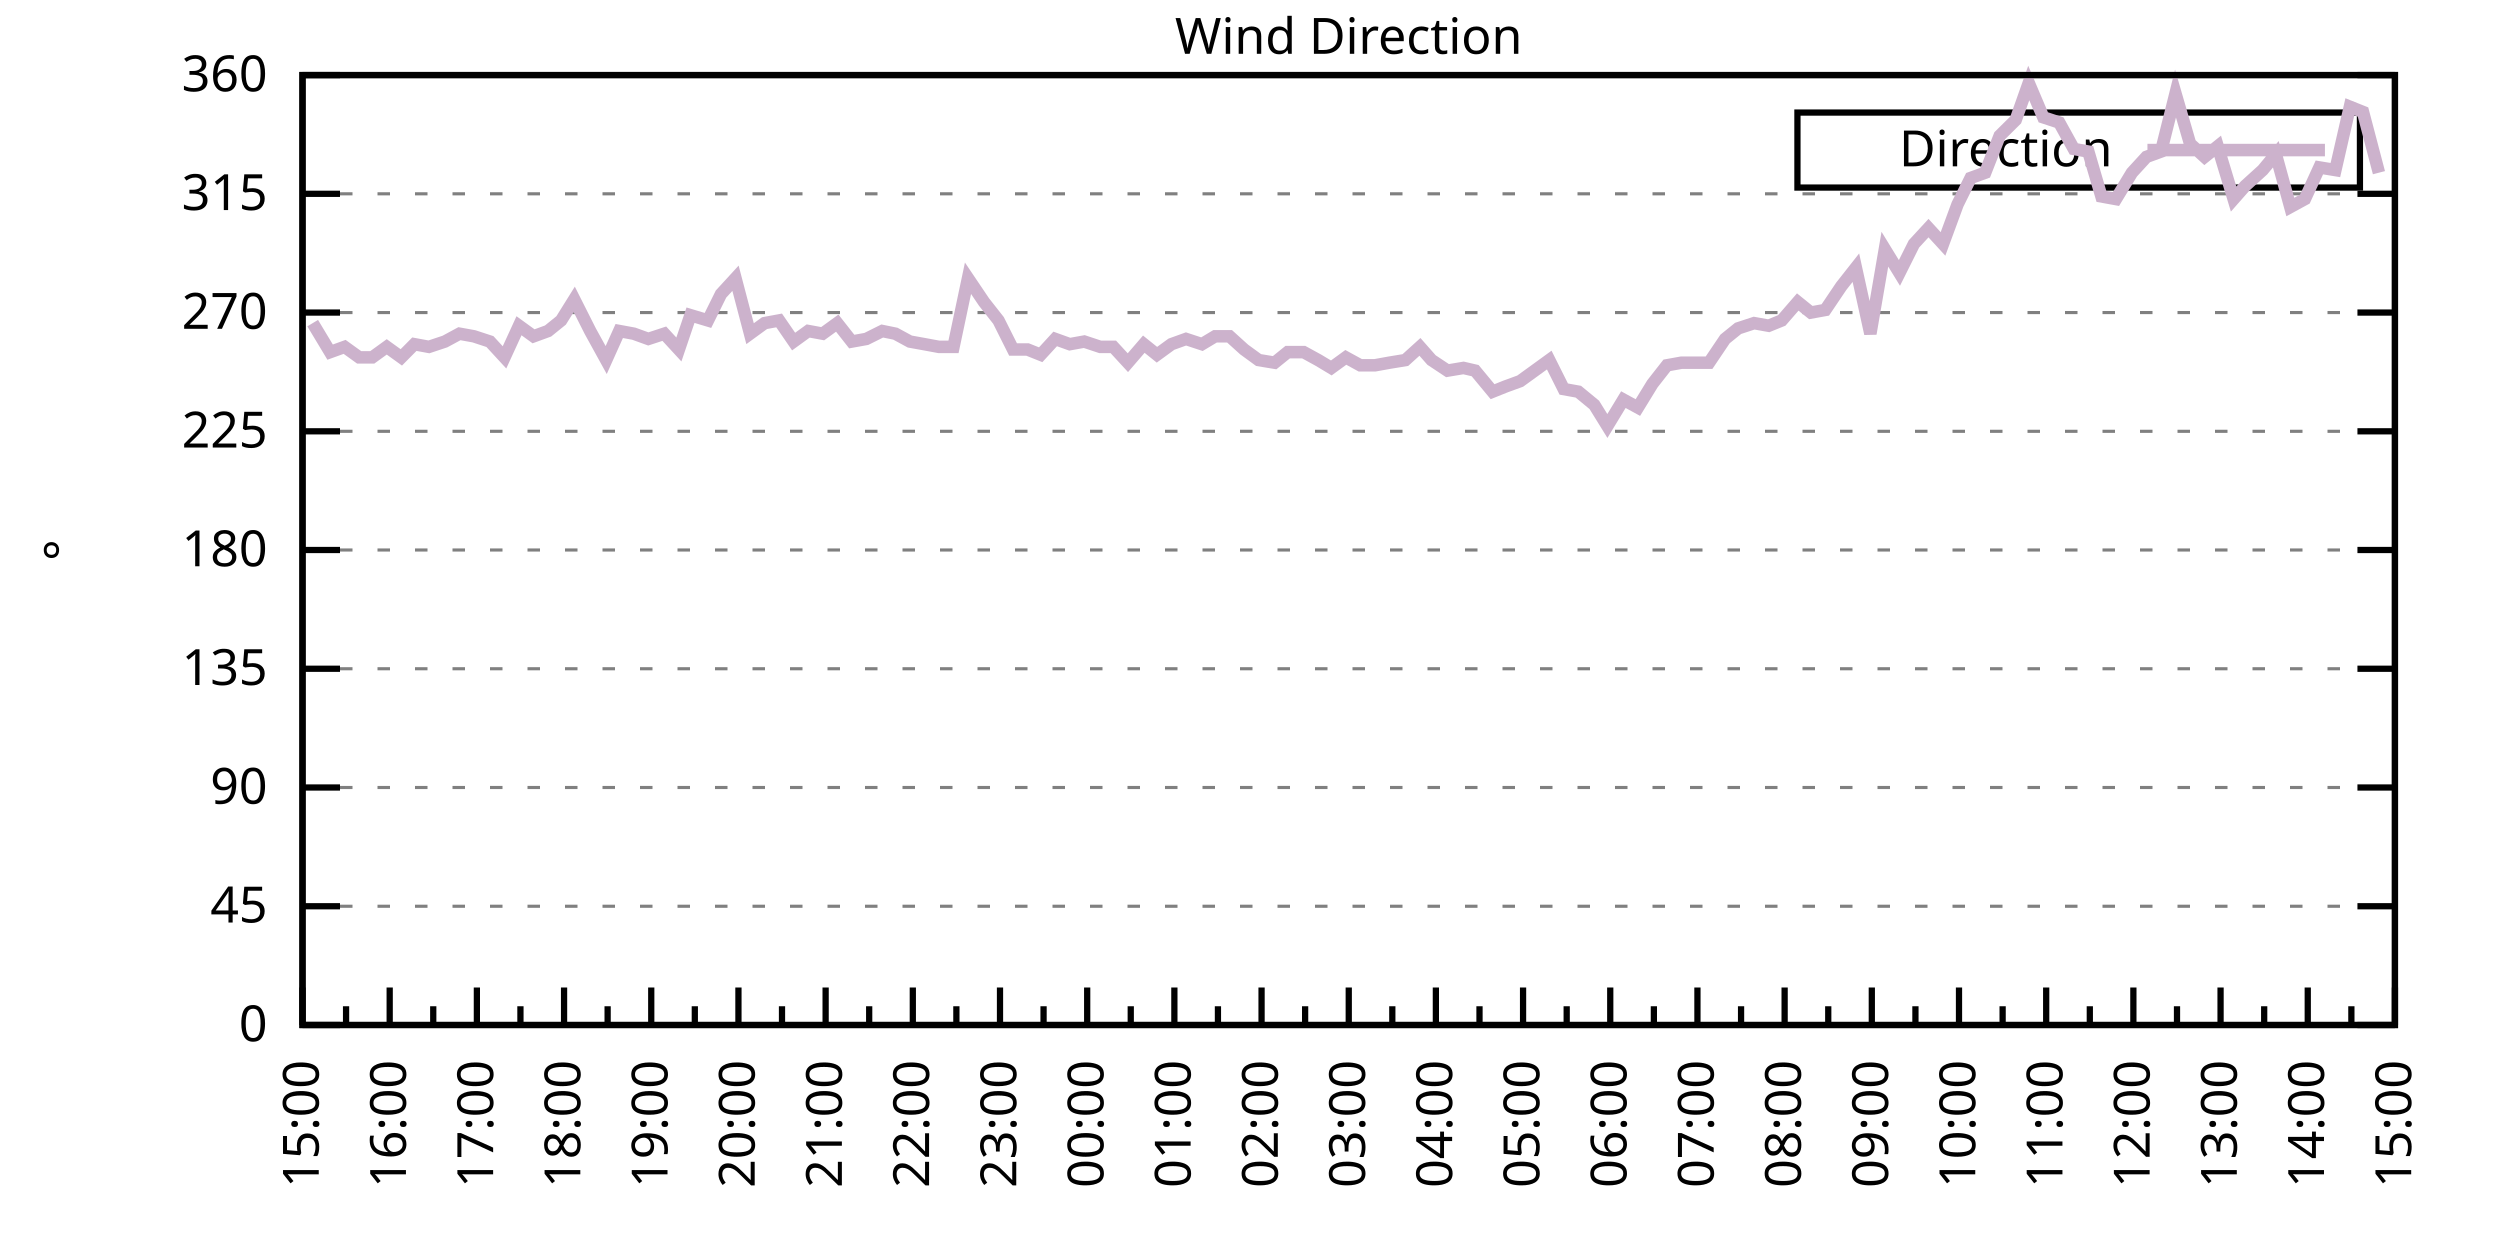
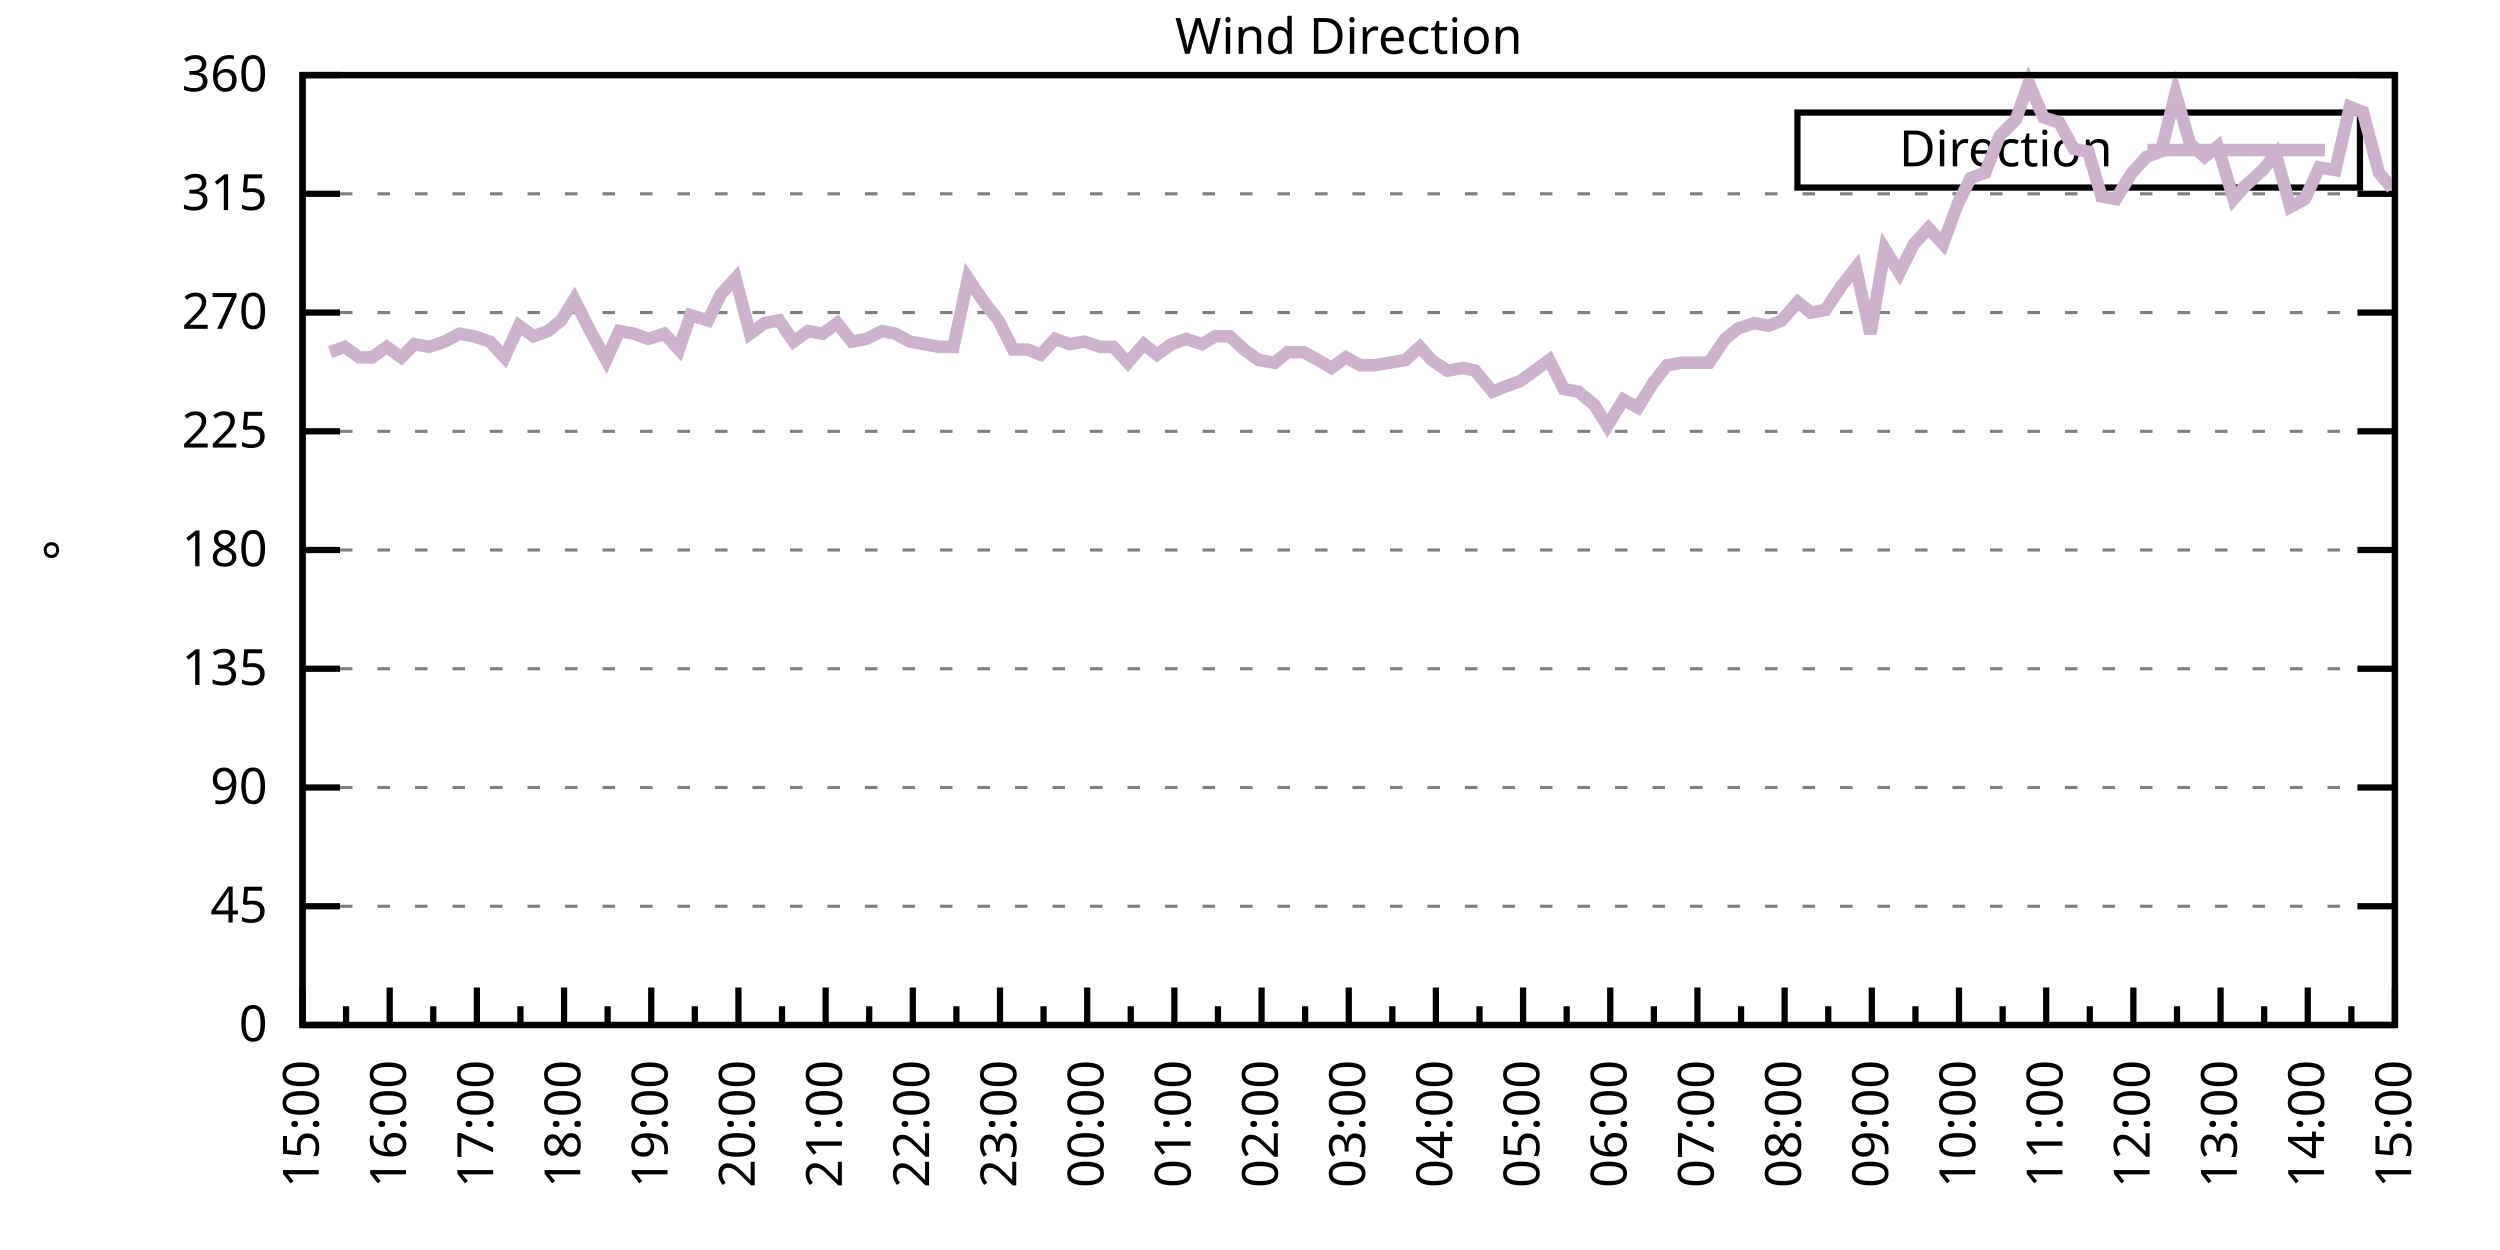
<svg xmlns="http://www.w3.org/2000/svg" xmlns:xlink="http://www.w3.org/1999/xlink" width="400" height="200" viewBox="0 0 400 200">
  <g id="gnuplot_canvas">
    <rect x="0" y="0" width="400" height="200" fill="none" />
    <defs>
      <circle id="gpDot" r="0.5" stroke-width="0.5" stroke="currentColor" />
      <path id="gpPt0" stroke-width="0.333" stroke="currentColor" d="M-1,0 h2 M0,-1 v2" />
      <path id="gpPt1" stroke-width="0.333" stroke="currentColor" d="M-1,-1 L1,1 M1,-1 L-1,1" />
      <path id="gpPt2" stroke-width="0.333" stroke="currentColor" d="M-1,0 L1,0 M0,-1 L0,1 M-1,-1 L1,1 M-1,1 L1,-1" />
      <rect id="gpPt3" stroke-width="0.333" stroke="currentColor" x="-1" y="-1" width="2" height="2" />
      <rect id="gpPt4" stroke-width="0.333" stroke="currentColor" fill="currentColor" x="-1" y="-1" width="2" height="2" />
      <circle id="gpPt5" stroke-width="0.333" stroke="currentColor" cx="0" cy="0" r="1" />
      <use xlink:href="#gpPt5" id="gpPt6" fill="currentColor" stroke="none" />
      <path id="gpPt7" stroke-width="0.333" stroke="currentColor" d="M0,-1.33 L-1.33,0.67 L1.33,0.67 z" />
      <use xlink:href="#gpPt7" id="gpPt8" fill="currentColor" stroke="none" />
      <use xlink:href="#gpPt7" id="gpPt9" stroke="currentColor" transform="rotate(180)" />
      <use xlink:href="#gpPt9" id="gpPt10" fill="currentColor" stroke="none" />
      <use xlink:href="#gpPt3" id="gpPt11" stroke="currentColor" transform="rotate(45)" />
      <use xlink:href="#gpPt11" id="gpPt12" fill="currentColor" stroke="none" />
      <path id="gpPt13" stroke-width="0.333" stroke="currentColor" d="M0,1.330 L1.265,0.411 L0.782,-1.067 L-0.782,-1.076 L-1.265,0.411 z" />
      <use xlink:href="#gpPt13" id="gpPt14" fill="currentColor" stroke="none" />
      <filter id="textbox" filterUnits="objectBoundingBox" x="0" y="0" height="1" width="1">
        <feFlood flood-color="white" flood-opacity="1" result="bgnd" />
        <feComposite in="SourceGraphic" in2="bgnd" operator="atop" />
      </filter>
      <filter id="greybox" filterUnits="objectBoundingBox" x="0" y="0" height="1" width="1">
        <feFlood flood-color="lightgrey" flood-opacity="1" result="grey" />
        <feComposite in="SourceGraphic" in2="grey" operator="atop" />
      </filter>
    </defs>
    <g fill="none" color="white" stroke="currentColor" stroke-width="1.00" stroke-linecap="butt" stroke-linejoin="miter">
</g>
    <g fill="none" color="black" stroke="currentColor" stroke-width="1.00" stroke-linecap="butt" stroke-linejoin="miter">
      <g stroke="none" shape-rendering="crispEdges">
        <polygon fill="rgb(255, 255, 255)" points="48.40,164.00 383.18,164.00 383.18,12.02 48.40,12.02 " />
      </g>
    </g>
    <g fill="none" color="black" stroke="currentColor" stroke-width="1.00" stroke-linecap="butt" stroke-linejoin="miter">
</g>
    <g fill="none" color="black" stroke="black" stroke-width="0.50" stroke-linecap="butt" stroke-linejoin="miter">
</g>
    <g fill="none" color="gray" stroke="currentColor" stroke-width="0.50" stroke-linecap="butt" stroke-linejoin="miter">
      <path stroke="gray" stroke-dasharray="2,4" class="gridline" d="M48.40,164.00 L383.19,164.00  " />
    </g>
    <g fill="none" color="gray" stroke="gray" stroke-width="1.00" stroke-linecap="butt" stroke-linejoin="miter">
</g>
    <g fill="none" color="black" stroke="currentColor" stroke-width="1.00" stroke-linecap="butt" stroke-linejoin="miter">
      <path stroke="black" d="M48.40,164.00 L54.40,164.00 M383.19,164.00 L377.19,164.00  " />
      <g transform="translate(42.80,166.60)" stroke="none" fill="black" font-family="Sans" font-size="8.00" text-anchor="end">
        <text>
          <tspan font-family="Sans"> 0</tspan>
        </text>
      </g>
    </g>
    <g fill="none" color="black" stroke="currentColor" stroke-width="1.00" stroke-linecap="butt" stroke-linejoin="miter">
</g>
    <g fill="none" color="black" stroke="black" stroke-width="0.50" stroke-linecap="butt" stroke-linejoin="miter">
</g>
    <g fill="none" color="gray" stroke="currentColor" stroke-width="0.50" stroke-linecap="butt" stroke-linejoin="miter">
      <path stroke="gray" stroke-dasharray="2,4" class="gridline" d="M48.40,145.00 L383.19,145.00  " />
    </g>
    <g fill="none" color="gray" stroke="gray" stroke-width="1.00" stroke-linecap="butt" stroke-linejoin="miter">
</g>
    <g fill="none" color="black" stroke="currentColor" stroke-width="1.00" stroke-linecap="butt" stroke-linejoin="miter">
      <path stroke="black" d="M48.40,145.00 L54.40,145.00 M383.19,145.00 L377.19,145.00  " />
      <g transform="translate(42.80,147.60)" stroke="none" fill="black" font-family="Sans" font-size="8.00" text-anchor="end">
        <text>
          <tspan font-family="Sans"> 45</tspan>
        </text>
      </g>
    </g>
    <g fill="none" color="black" stroke="currentColor" stroke-width="1.00" stroke-linecap="butt" stroke-linejoin="miter">
</g>
    <g fill="none" color="black" stroke="black" stroke-width="0.50" stroke-linecap="butt" stroke-linejoin="miter">
</g>
    <g fill="none" color="gray" stroke="currentColor" stroke-width="0.50" stroke-linecap="butt" stroke-linejoin="miter">
      <path stroke="gray" stroke-dasharray="2,4" class="gridline" d="M48.40,126.00 L383.19,126.00  " />
    </g>
    <g fill="none" color="gray" stroke="gray" stroke-width="1.00" stroke-linecap="butt" stroke-linejoin="miter">
</g>
    <g fill="none" color="black" stroke="currentColor" stroke-width="1.00" stroke-linecap="butt" stroke-linejoin="miter">
      <path stroke="black" d="M48.40,126.00 L54.40,126.00 M383.19,126.00 L377.19,126.00  " />
      <g transform="translate(42.80,128.60)" stroke="none" fill="black" font-family="Sans" font-size="8.00" text-anchor="end">
        <text>
          <tspan font-family="Sans"> 90</tspan>
        </text>
      </g>
    </g>
    <g fill="none" color="black" stroke="currentColor" stroke-width="1.00" stroke-linecap="butt" stroke-linejoin="miter">
</g>
    <g fill="none" color="black" stroke="black" stroke-width="0.50" stroke-linecap="butt" stroke-linejoin="miter">
</g>
    <g fill="none" color="gray" stroke="currentColor" stroke-width="0.50" stroke-linecap="butt" stroke-linejoin="miter">
      <path stroke="gray" stroke-dasharray="2,4" class="gridline" d="M48.40,107.00 L383.19,107.00  " />
    </g>
    <g fill="none" color="gray" stroke="gray" stroke-width="1.00" stroke-linecap="butt" stroke-linejoin="miter">
</g>
    <g fill="none" color="black" stroke="currentColor" stroke-width="1.00" stroke-linecap="butt" stroke-linejoin="miter">
      <path stroke="black" d="M48.40,107.00 L54.40,107.00 M383.19,107.00 L377.19,107.00  " />
      <g transform="translate(42.80,109.60)" stroke="none" fill="black" font-family="Sans" font-size="8.00" text-anchor="end">
        <text>
          <tspan font-family="Sans"> 135</tspan>
        </text>
      </g>
    </g>
    <g fill="none" color="black" stroke="currentColor" stroke-width="1.00" stroke-linecap="butt" stroke-linejoin="miter">
</g>
    <g fill="none" color="black" stroke="black" stroke-width="0.50" stroke-linecap="butt" stroke-linejoin="miter">
</g>
    <g fill="none" color="gray" stroke="currentColor" stroke-width="0.50" stroke-linecap="butt" stroke-linejoin="miter">
      <path stroke="gray" stroke-dasharray="2,4" class="gridline" d="M48.40,88.00 L383.19,88.00  " />
    </g>
    <g fill="none" color="gray" stroke="gray" stroke-width="1.00" stroke-linecap="butt" stroke-linejoin="miter">
</g>
    <g fill="none" color="black" stroke="currentColor" stroke-width="1.00" stroke-linecap="butt" stroke-linejoin="miter">
      <path stroke="black" d="M48.40,88.00 L54.40,88.00 M383.19,88.00 L377.19,88.00  " />
      <g transform="translate(42.80,90.60)" stroke="none" fill="black" font-family="Sans" font-size="8.00" text-anchor="end">
        <text>
          <tspan font-family="Sans"> 180</tspan>
        </text>
      </g>
    </g>
    <g fill="none" color="black" stroke="currentColor" stroke-width="1.00" stroke-linecap="butt" stroke-linejoin="miter">
</g>
    <g fill="none" color="black" stroke="black" stroke-width="0.50" stroke-linecap="butt" stroke-linejoin="miter">
</g>
    <g fill="none" color="gray" stroke="currentColor" stroke-width="0.50" stroke-linecap="butt" stroke-linejoin="miter">
      <path stroke="gray" stroke-dasharray="2,4" class="gridline" d="M48.40,69.01 L383.19,69.01  " />
    </g>
    <g fill="none" color="gray" stroke="gray" stroke-width="1.00" stroke-linecap="butt" stroke-linejoin="miter">
</g>
    <g fill="none" color="black" stroke="currentColor" stroke-width="1.00" stroke-linecap="butt" stroke-linejoin="miter">
      <path stroke="black" d="M48.40,69.01 L54.40,69.01 M383.19,69.01 L377.19,69.01  " />
      <g transform="translate(42.80,71.61)" stroke="none" fill="black" font-family="Sans" font-size="8.00" text-anchor="end">
        <text>
          <tspan font-family="Sans"> 225</tspan>
        </text>
      </g>
    </g>
    <g fill="none" color="black" stroke="currentColor" stroke-width="1.00" stroke-linecap="butt" stroke-linejoin="miter">
</g>
    <g fill="none" color="black" stroke="black" stroke-width="0.50" stroke-linecap="butt" stroke-linejoin="miter">
</g>
    <g fill="none" color="gray" stroke="currentColor" stroke-width="0.50" stroke-linecap="butt" stroke-linejoin="miter">
      <path stroke="gray" stroke-dasharray="2,4" class="gridline" d="M48.40,50.01 L383.19,50.01  " />
    </g>
    <g fill="none" color="gray" stroke="gray" stroke-width="1.00" stroke-linecap="butt" stroke-linejoin="miter">
</g>
    <g fill="none" color="black" stroke="currentColor" stroke-width="1.00" stroke-linecap="butt" stroke-linejoin="miter">
      <path stroke="black" d="M48.40,50.01 L54.40,50.01 M383.19,50.01 L377.19,50.01  " />
      <g transform="translate(42.80,52.61)" stroke="none" fill="black" font-family="Sans" font-size="8.00" text-anchor="end">
        <text>
          <tspan font-family="Sans"> 270</tspan>
        </text>
      </g>
    </g>
    <g fill="none" color="black" stroke="currentColor" stroke-width="1.00" stroke-linecap="butt" stroke-linejoin="miter">
</g>
    <g fill="none" color="black" stroke="black" stroke-width="0.50" stroke-linecap="butt" stroke-linejoin="miter">
</g>
    <g fill="none" color="gray" stroke="currentColor" stroke-width="0.50" stroke-linecap="butt" stroke-linejoin="miter">
      <path stroke="gray" stroke-dasharray="2,4" class="gridline" d="M48.40,31.01 L383.19,31.01  " />
    </g>
    <g fill="none" color="gray" stroke="gray" stroke-width="1.00" stroke-linecap="butt" stroke-linejoin="miter">
</g>
    <g fill="none" color="black" stroke="currentColor" stroke-width="1.00" stroke-linecap="butt" stroke-linejoin="miter">
      <path stroke="black" d="M48.40,31.01 L54.40,31.01 M383.19,31.01 L377.19,31.01  " />
      <g transform="translate(42.80,33.61)" stroke="none" fill="black" font-family="Sans" font-size="8.00" text-anchor="end">
        <text>
          <tspan font-family="Sans"> 315</tspan>
        </text>
      </g>
    </g>
    <g fill="none" color="black" stroke="currentColor" stroke-width="1.00" stroke-linecap="butt" stroke-linejoin="miter">
</g>
    <g fill="none" color="black" stroke="black" stroke-width="0.50" stroke-linecap="butt" stroke-linejoin="miter">
</g>
    <g fill="none" color="gray" stroke="currentColor" stroke-width="0.50" stroke-linecap="butt" stroke-linejoin="miter">
      <path stroke="gray" stroke-dasharray="2,4" class="gridline" d="M48.40,12.01 L383.19,12.01  " />
    </g>
    <g fill="none" color="gray" stroke="gray" stroke-width="1.00" stroke-linecap="butt" stroke-linejoin="miter">
</g>
    <g fill="none" color="black" stroke="currentColor" stroke-width="1.00" stroke-linecap="butt" stroke-linejoin="miter">
      <path stroke="black" d="M48.40,12.01 L54.40,12.01 M383.19,12.01 L377.19,12.01  " />
      <g transform="translate(42.80,14.61)" stroke="none" fill="black" font-family="Sans" font-size="8.00" text-anchor="end">
        <text>
          <tspan font-family="Sans"> 360</tspan>
        </text>
      </g>
    </g>
    <g fill="none" color="black" stroke="currentColor" stroke-width="1.00" stroke-linecap="butt" stroke-linejoin="miter">
      <path stroke="black" d="M48.40,164.00 L48.40,158.00  " />
      <g transform="translate(51.00,169.60) rotate(270)" stroke="none" fill="black" font-family="Sans" font-size="8.00" text-anchor="end">
        <text>
          <tspan font-family="Sans">15:00</tspan>
        </text>
      </g>
    </g>
    <g fill="none" color="black" stroke="currentColor" stroke-width="1.00" stroke-linecap="butt" stroke-linejoin="miter">
      <path stroke="black" d="M55.37,164.00 L55.37,161.00 M62.35,164.00 L62.35,158.00  " />
      <g transform="translate(64.95,169.60) rotate(270)" stroke="none" fill="black" font-family="Sans" font-size="8.00" text-anchor="end">
        <text>
          <tspan font-family="Sans">16:00</tspan>
        </text>
      </g>
    </g>
    <g fill="none" color="black" stroke="currentColor" stroke-width="1.00" stroke-linecap="butt" stroke-linejoin="miter">
      <path stroke="black" d="M69.32,164.00 L69.32,161.00 M76.30,164.00 L76.30,158.00  " />
      <g transform="translate(78.90,169.60) rotate(270)" stroke="none" fill="black" font-family="Sans" font-size="8.00" text-anchor="end">
        <text>
          <tspan font-family="Sans">17:00</tspan>
        </text>
      </g>
    </g>
    <g fill="none" color="black" stroke="currentColor" stroke-width="1.00" stroke-linecap="butt" stroke-linejoin="miter">
      <path stroke="black" d="M83.27,164.00 L83.27,161.00 M90.25,164.00 L90.25,158.00  " />
      <g transform="translate(92.85,169.60) rotate(270)" stroke="none" fill="black" font-family="Sans" font-size="8.00" text-anchor="end">
        <text>
          <tspan font-family="Sans">18:00</tspan>
        </text>
      </g>
    </g>
    <g fill="none" color="black" stroke="currentColor" stroke-width="1.00" stroke-linecap="butt" stroke-linejoin="miter">
      <path stroke="black" d="M97.22,164.00 L97.22,161.00 M104.20,164.00 L104.20,158.00  " />
      <g transform="translate(106.80,169.60) rotate(270)" stroke="none" fill="black" font-family="Sans" font-size="8.00" text-anchor="end">
        <text>
          <tspan font-family="Sans">19:00</tspan>
        </text>
      </g>
    </g>
    <g fill="none" color="black" stroke="currentColor" stroke-width="1.00" stroke-linecap="butt" stroke-linejoin="miter">
      <path stroke="black" d="M111.17,164.00 L111.17,161.00 M118.15,164.00 L118.15,158.00  " />
      <g transform="translate(120.75,169.60) rotate(270)" stroke="none" fill="black" font-family="Sans" font-size="8.00" text-anchor="end">
        <text>
          <tspan font-family="Sans">20:00</tspan>
        </text>
      </g>
    </g>
    <g fill="none" color="black" stroke="currentColor" stroke-width="1.00" stroke-linecap="butt" stroke-linejoin="miter">
      <path stroke="black" d="M125.12,164.00 L125.12,161.00 M132.10,164.00 L132.10,158.00  " />
      <g transform="translate(134.70,169.60) rotate(270)" stroke="none" fill="black" font-family="Sans" font-size="8.00" text-anchor="end">
        <text>
          <tspan font-family="Sans">21:00</tspan>
        </text>
      </g>
    </g>
    <g fill="none" color="black" stroke="currentColor" stroke-width="1.00" stroke-linecap="butt" stroke-linejoin="miter">
      <path stroke="black" d="M139.07,164.00 L139.07,161.00 M146.05,164.00 L146.05,158.00  " />
      <g transform="translate(148.65,169.60) rotate(270)" stroke="none" fill="black" font-family="Sans" font-size="8.00" text-anchor="end">
        <text>
          <tspan font-family="Sans">22:00</tspan>
        </text>
      </g>
    </g>
    <g fill="none" color="black" stroke="currentColor" stroke-width="1.00" stroke-linecap="butt" stroke-linejoin="miter">
      <path stroke="black" d="M153.02,164.00 L153.02,161.00 M160.00,164.00 L160.00,158.00  " />
      <g transform="translate(162.60,169.60) rotate(270)" stroke="none" fill="black" font-family="Sans" font-size="8.00" text-anchor="end">
        <text>
          <tspan font-family="Sans">23:00</tspan>
        </text>
      </g>
    </g>
    <g fill="none" color="black" stroke="currentColor" stroke-width="1.00" stroke-linecap="butt" stroke-linejoin="miter">
      <path stroke="black" d="M166.97,164.00 L166.97,161.00 M173.95,164.00 L173.95,158.00  " />
      <g transform="translate(176.55,169.60) rotate(270)" stroke="none" fill="black" font-family="Sans" font-size="8.00" text-anchor="end">
        <text>
          <tspan font-family="Sans">00:00</tspan>
        </text>
      </g>
    </g>
    <g fill="none" color="black" stroke="currentColor" stroke-width="1.00" stroke-linecap="butt" stroke-linejoin="miter">
      <path stroke="black" d="M180.92,164.00 L180.92,161.00 M187.90,164.00 L187.90,158.00  " />
      <g transform="translate(190.50,169.60) rotate(270)" stroke="none" fill="black" font-family="Sans" font-size="8.00" text-anchor="end">
        <text>
          <tspan font-family="Sans">01:00</tspan>
        </text>
      </g>
    </g>
    <g fill="none" color="black" stroke="currentColor" stroke-width="1.00" stroke-linecap="butt" stroke-linejoin="miter">
      <path stroke="black" d="M194.87,164.00 L194.87,161.00 M201.85,164.00 L201.85,158.00  " />
      <g transform="translate(204.45,169.60) rotate(270)" stroke="none" fill="black" font-family="Sans" font-size="8.00" text-anchor="end">
        <text>
          <tspan font-family="Sans">02:00</tspan>
        </text>
      </g>
    </g>
    <g fill="none" color="black" stroke="currentColor" stroke-width="1.00" stroke-linecap="butt" stroke-linejoin="miter">
      <path stroke="black" d="M208.82,164.00 L208.82,161.00 M215.80,164.00 L215.80,158.00  " />
      <g transform="translate(218.40,169.60) rotate(270)" stroke="none" fill="black" font-family="Sans" font-size="8.00" text-anchor="end">
        <text>
          <tspan font-family="Sans">03:00</tspan>
        </text>
      </g>
    </g>
    <g fill="none" color="black" stroke="currentColor" stroke-width="1.00" stroke-linecap="butt" stroke-linejoin="miter">
      <path stroke="black" d="M222.77,164.00 L222.77,161.00 M229.74,164.00 L229.74,158.00  " />
      <g transform="translate(232.34,169.60) rotate(270)" stroke="none" fill="black" font-family="Sans" font-size="8.00" text-anchor="end">
        <text>
          <tspan font-family="Sans">04:00</tspan>
        </text>
      </g>
    </g>
    <g fill="none" color="black" stroke="currentColor" stroke-width="1.00" stroke-linecap="butt" stroke-linejoin="miter">
      <path stroke="black" d="M236.72,164.00 L236.72,161.00 M243.69,164.00 L243.69,158.00  " />
      <g transform="translate(246.29,169.60) rotate(270)" stroke="none" fill="black" font-family="Sans" font-size="8.00" text-anchor="end">
        <text>
          <tspan font-family="Sans">05:00</tspan>
        </text>
      </g>
    </g>
    <g fill="none" color="black" stroke="currentColor" stroke-width="1.00" stroke-linecap="butt" stroke-linejoin="miter">
      <path stroke="black" d="M250.67,164.00 L250.67,161.00 M257.64,164.00 L257.64,158.00  " />
      <g transform="translate(260.24,169.60) rotate(270)" stroke="none" fill="black" font-family="Sans" font-size="8.00" text-anchor="end">
        <text>
          <tspan font-family="Sans">06:00</tspan>
        </text>
      </g>
    </g>
    <g fill="none" color="black" stroke="currentColor" stroke-width="1.00" stroke-linecap="butt" stroke-linejoin="miter">
      <path stroke="black" d="M264.62,164.00 L264.62,161.00 M271.59,164.00 L271.59,158.00  " />
      <g transform="translate(274.19,169.60) rotate(270)" stroke="none" fill="black" font-family="Sans" font-size="8.00" text-anchor="end">
        <text>
          <tspan font-family="Sans">07:00</tspan>
        </text>
      </g>
    </g>
    <g fill="none" color="black" stroke="currentColor" stroke-width="1.00" stroke-linecap="butt" stroke-linejoin="miter">
      <path stroke="black" d="M278.57,164.00 L278.57,161.00 M285.54,164.00 L285.54,158.00  " />
      <g transform="translate(288.14,169.60) rotate(270)" stroke="none" fill="black" font-family="Sans" font-size="8.00" text-anchor="end">
        <text>
          <tspan font-family="Sans">08:00</tspan>
        </text>
      </g>
    </g>
    <g fill="none" color="black" stroke="currentColor" stroke-width="1.00" stroke-linecap="butt" stroke-linejoin="miter">
      <path stroke="black" d="M292.52,164.00 L292.52,161.00 M299.49,164.00 L299.49,158.00  " />
      <g transform="translate(302.09,169.60) rotate(270)" stroke="none" fill="black" font-family="Sans" font-size="8.00" text-anchor="end">
        <text>
          <tspan font-family="Sans">09:00</tspan>
        </text>
      </g>
    </g>
    <g fill="none" color="black" stroke="currentColor" stroke-width="1.00" stroke-linecap="butt" stroke-linejoin="miter">
      <path stroke="black" d="M306.47,164.00 L306.47,161.00 M313.44,164.00 L313.44,158.00  " />
      <g transform="translate(316.04,169.60) rotate(270)" stroke="none" fill="black" font-family="Sans" font-size="8.00" text-anchor="end">
        <text>
          <tspan font-family="Sans">10:00</tspan>
        </text>
      </g>
    </g>
    <g fill="none" color="black" stroke="currentColor" stroke-width="1.00" stroke-linecap="butt" stroke-linejoin="miter">
      <path stroke="black" d="M320.42,164.00 L320.42,161.00 M327.39,164.00 L327.39,158.00  " />
      <g transform="translate(329.99,169.60) rotate(270)" stroke="none" fill="black" font-family="Sans" font-size="8.00" text-anchor="end">
        <text>
          <tspan font-family="Sans">11:00</tspan>
        </text>
      </g>
    </g>
    <g fill="none" color="black" stroke="currentColor" stroke-width="1.00" stroke-linecap="butt" stroke-linejoin="miter">
      <path stroke="black" d="M334.37,164.00 L334.37,161.00 M341.34,164.00 L341.34,158.00  " />
      <g transform="translate(343.94,169.60) rotate(270)" stroke="none" fill="black" font-family="Sans" font-size="8.00" text-anchor="end">
        <text>
          <tspan font-family="Sans">12:00</tspan>
        </text>
      </g>
    </g>
    <g fill="none" color="black" stroke="currentColor" stroke-width="1.00" stroke-linecap="butt" stroke-linejoin="miter">
      <path stroke="black" d="M348.32,164.00 L348.32,161.00 M355.29,164.00 L355.29,158.00  " />
      <g transform="translate(357.89,169.60) rotate(270)" stroke="none" fill="black" font-family="Sans" font-size="8.00" text-anchor="end">
        <text>
          <tspan font-family="Sans">13:00</tspan>
        </text>
      </g>
    </g>
    <g fill="none" color="black" stroke="currentColor" stroke-width="1.00" stroke-linecap="butt" stroke-linejoin="miter">
      <path stroke="black" d="M362.27,164.00 L362.27,161.00 M369.24,164.00 L369.24,158.00  " />
      <g transform="translate(371.84,169.60) rotate(270)" stroke="none" fill="black" font-family="Sans" font-size="8.00" text-anchor="end">
        <text>
          <tspan font-family="Sans">14:00</tspan>
        </text>
      </g>
    </g>
    <g fill="none" color="black" stroke="currentColor" stroke-width="1.00" stroke-linecap="butt" stroke-linejoin="miter">
      <path stroke="black" d="M376.22,164.00 L376.22,161.00 M383.19,164.00 L383.19,158.00  " />
      <g transform="translate(385.79,169.60) rotate(270)" stroke="none" fill="black" font-family="Sans" font-size="8.00" text-anchor="end">
        <text>
          <tspan font-family="Sans">15:00</tspan>
        </text>
      </g>
    </g>
    <g fill="none" color="black" stroke="currentColor" stroke-width="1.00" stroke-linecap="butt" stroke-linejoin="miter">
</g>
    <g fill="none" color="black" stroke="currentColor" stroke-width="1.00" stroke-linecap="butt" stroke-linejoin="miter">
      <path stroke="black" d="M48.40,12.01 L48.40,164.00 L383.19,164.00 L383.19,12.01 L48.40,12.01 Z  " />
    </g>
    <g fill="none" color="black" stroke="currentColor" stroke-width="1.00" stroke-linecap="butt" stroke-linejoin="miter">
      <g transform="translate(12.80,88.01) rotate(270)" stroke="none" fill="black" font-family="Sans" font-size="8.00" text-anchor="middle">
        <text>
          <tspan font-family="Sans">°</tspan>
        </text>
      </g>
    </g>
    <g fill="none" color="black" stroke="currentColor" stroke-width="1.00" stroke-linecap="butt" stroke-linejoin="miter">
</g>
    <g fill="none" color="black" stroke="currentColor" stroke-width="1.00" stroke-linecap="butt" stroke-linejoin="miter">
      <path stroke="black" d="M287.59,30.01 L287.59,18.01 L377.59,18.01 L377.59,30.01 L287.59,30.01 Z  " />
    </g>
    <g id="Wind_direction_plot_1">
      <g fill="none" color="white" stroke="black" stroke-width="2.00" stroke-linecap="butt" stroke-linejoin="miter">
</g>
      <g fill="none" color="black" stroke="currentColor" stroke-width="2.00" stroke-linecap="butt" stroke-linejoin="miter">
        <g transform="translate(337.99,26.61)" stroke="none" fill="black" font-family="Sans" font-size="8.00" text-anchor="end">
          <text>
            <tspan font-family="Sans">Direction</tspan>
          </text>
        </g>
      </g>
      <g fill="none" color="black" stroke="currentColor" stroke-width="2.00" stroke-linecap="butt" stroke-linejoin="miter">
-         <path stroke="rgb(204, 178, 204)" d="M343.59,24.01 L371.99,24.01 M50.03,51.70 L52.82,56.34 L55.14,55.50 L57.47,57.18 L59.56,57.18 L61.88,55.50   L64.21,57.18 L66.30,55.07 L68.63,55.50 L71.18,54.65 L73.51,53.39 L75.83,53.81 L78.39,54.65 L80.72,57.18   L83.04,52.12 L85.37,53.81 L87.69,52.96 L89.78,51.27 L91.88,47.90 L94.43,52.96 L96.99,57.61 L99.08,52.96   L101.41,53.39 L103.73,54.23 L106.29,53.39 L108.62,55.92 L110.48,50.43 L113.27,51.27 L115.36,47.05 L117.68,44.52   L120.01,53.39 L122.33,51.70 L124.66,51.27 L126.98,54.65 L129.31,52.96 L131.63,53.39 L133.96,51.70 L136.28,54.65   L138.61,54.23 L141.16,52.96 L143.26,53.39 L145.58,54.65 L147.91,55.07 L150.23,55.50 L152.56,55.50 L154.88,44.52   L157.44,48.32 L159.76,51.27 L162.09,55.92 L164.41,55.92 L166.51,56.76 L168.83,54.23 L171.16,55.07 L173.48,54.65   L176.04,55.50 L178.13,55.50 L180.46,58.03 L183.01,55.07 L185.11,56.76 L187.43,55.07 L189.76,54.23 L192.31,55.07   L194.41,53.81 L196.73,53.81 L199.06,55.92 L201.38,57.61 L203.94,58.03 L206.03,56.34 L208.59,56.34 L210.91,57.61   L213.01,58.87 L215.33,57.18 L217.65,58.45 L219.98,58.45 L222.30,58.03 L224.86,57.61 L227.19,55.50 L229.05,57.61   L231.60,59.30 L234.16,58.87 L236.02,59.30 L238.81,62.67 L240.90,61.83 L243.23,60.98 L245.55,59.30 L247.88,57.61   L250.20,62.25 L252.53,62.67 L255.09,64.78 L257.18,68.16 L259.74,63.94 L262.06,65.21 L264.39,61.41 L266.71,58.45   L269.04,58.03 L271.13,58.03 L273.45,58.03 L276.01,54.23 L278.10,52.54 L280.66,51.70 L282.99,52.12 L285.08,51.27   L287.64,48.32 L289.73,50.01 L292.05,49.59 L294.61,45.79 L296.94,42.83 L299.26,53.39 L301.58,39.87 L303.91,43.67   L306.23,39.03 L308.56,36.50 L310.88,39.03 L313.21,32.70 L315.30,28.48 L317.63,27.63 L319.95,21.72 L322.51,19.19   L324.60,13.28 L326.93,18.77 L329.48,19.61 L331.81,23.83 L334.13,24.25 L336.23,31.43 L338.55,31.85 L341.11,27.63   L343.43,25.10 L345.76,24.25 L348.08,14.97 L350.41,22.99 L352.73,25.10 L354.83,23.41 L357.38,31.85 L359.24,29.74   L362.03,27.21 L364.13,24.68 L366.45,33.12 L368.78,31.85 L371.10,26.79 L373.66,27.21 L375.98,17.08 L378.08,17.92   L380.63,27.63  " />
+         <path stroke="rgb(204, 178, 204)" d="M343.59,24.01 L371.99,24.01 M52.82,56.34 L55.14,55.50 L57.47,57.18 L59.56,57.18 L61.88,55.50 L64.21,57.18   L66.30,55.07 L68.63,55.50 L71.18,54.65 L73.51,53.39 L75.83,53.81 L78.39,54.65 L80.72,57.18 L83.04,52.12   L85.37,53.81 L87.69,52.96 L89.78,51.27 L91.88,47.90 L94.43,52.96 L96.99,57.61 L99.08,52.96 L101.41,53.39   L103.73,54.23 L106.29,53.39 L108.62,55.92 L110.48,50.43 L113.27,51.27 L115.36,47.05 L117.68,44.52 L120.01,53.39   L122.33,51.70 L124.66,51.27 L126.98,54.65 L129.31,52.96 L131.63,53.39 L133.96,51.70 L136.28,54.65 L138.61,54.23   L141.16,52.96 L143.26,53.39 L145.58,54.65 L147.91,55.07 L150.23,55.50 L152.56,55.50 L154.88,44.52 L157.44,48.32   L159.76,51.27 L162.09,55.92 L164.41,55.92 L166.51,56.76 L168.83,54.23 L171.16,55.07 L173.48,54.65 L176.04,55.50   L178.13,55.50 L180.46,58.03 L183.01,55.07 L185.11,56.76 L187.43,55.07 L189.76,54.23 L192.31,55.07 L194.41,53.81   L196.73,53.81 L199.06,55.92 L201.38,57.61 L203.94,58.03 L206.03,56.34 L208.59,56.34 L210.91,57.61 L213.01,58.87   L215.33,57.18 L217.65,58.45 L219.98,58.45 L222.30,58.03 L224.86,57.61 L227.19,55.50 L229.05,57.61 L231.60,59.30   L234.16,58.87 L236.02,59.30 L238.81,62.67 L240.90,61.83 L243.23,60.98 L245.55,59.30 L247.88,57.61 L250.20,62.25   L252.53,62.67 L255.09,64.78 L257.18,68.16 L259.74,63.94 L262.06,65.21 L264.39,61.41 L266.71,58.45 L269.04,58.03   L271.13,58.03 L273.45,58.03 L276.01,54.23 L278.10,52.54 L280.66,51.70 L282.99,52.12 L285.08,51.27 L287.64,48.32   L289.73,50.01 L292.05,49.59 L294.61,45.79 L296.94,42.83 L299.26,53.39 L301.58,39.87 L303.91,43.67 L306.23,39.03   L308.56,36.50 L310.88,39.03 L313.21,32.70 L315.30,28.48 L317.63,27.63 L319.95,21.72 L322.51,19.19 L324.60,13.28   L326.93,18.77 L329.48,19.61 L331.81,23.83 L334.13,24.25 L336.23,31.43 L338.55,31.85 L341.11,27.63 L343.43,25.10   L345.76,24.25 L348.08,14.97 L350.41,22.99 L352.73,25.10 L354.83,23.41 L357.38,31.85 L359.24,29.74 L362.03,27.21   L364.13,24.68 L366.45,33.12 L368.78,31.85 L371.10,26.79 L373.66,27.21 L375.98,17.08 L378.08,17.92 L380.63,27.63   L382.73,30.16  " />
      </g>
    </g>
    <g fill="none" color="black" stroke="currentColor" stroke-width="2.00" stroke-linecap="butt" stroke-linejoin="miter">
</g>
    <g fill="none" color="black" stroke="black" stroke-width="1.00" stroke-linecap="butt" stroke-linejoin="miter">
</g>
    <g fill="none" color="black" stroke="currentColor" stroke-width="1.00" stroke-linecap="butt" stroke-linejoin="miter">
      <path stroke="black" d="M48.40,12.01 L48.40,164.00 L383.19,164.00 L383.19,12.01 L48.40,12.01 Z  " />
    </g>
    <g fill="none" color="black" stroke="currentColor" stroke-width="1.00" stroke-linecap="butt" stroke-linejoin="miter">
      <g transform="translate(215.79,8.61)" stroke="none" fill="black" font-family="Sans" font-size="8.00" text-anchor="middle">
        <text>
          <tspan font-family="Sans">Wind Direction</tspan>
        </text>
      </g>
    </g>
    <g fill="none" color="black" stroke="currentColor" stroke-width="1.00" stroke-linecap="butt" stroke-linejoin="miter">
</g>
  </g>
</svg>
